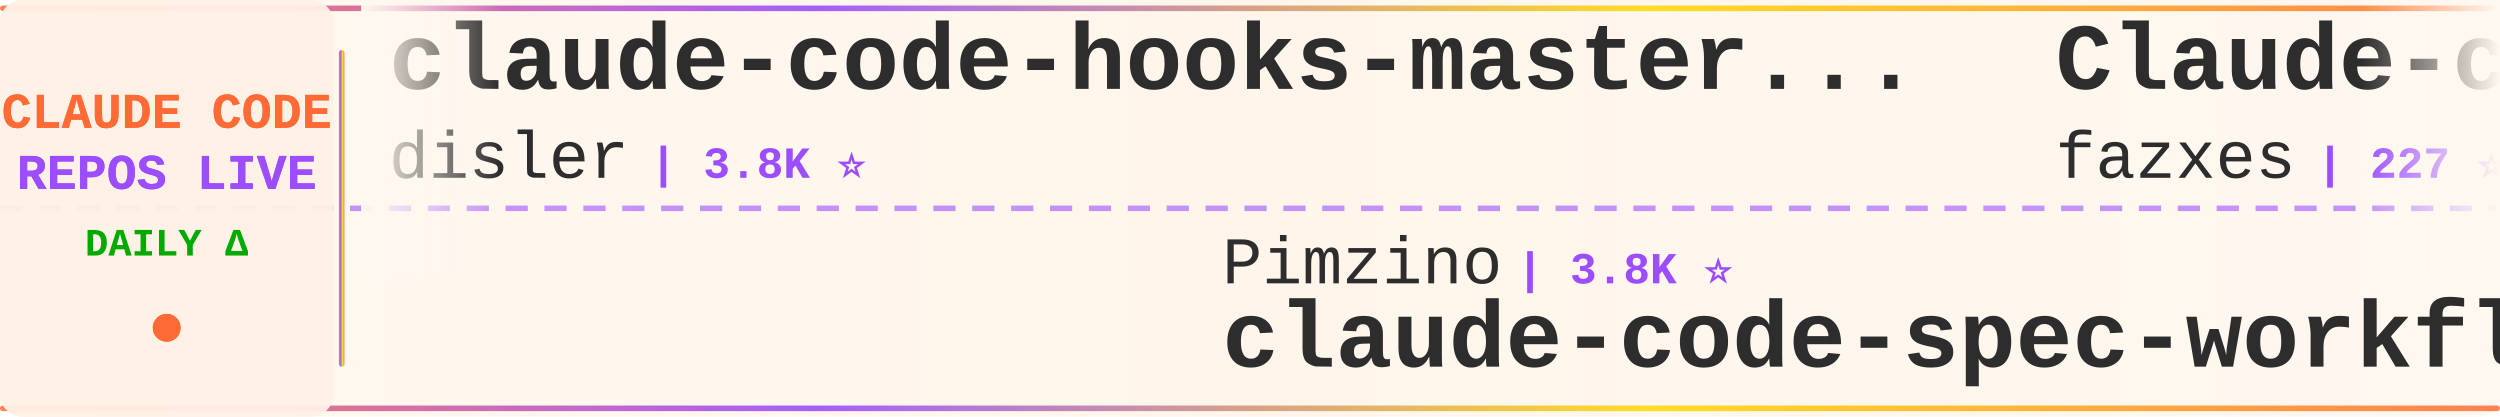
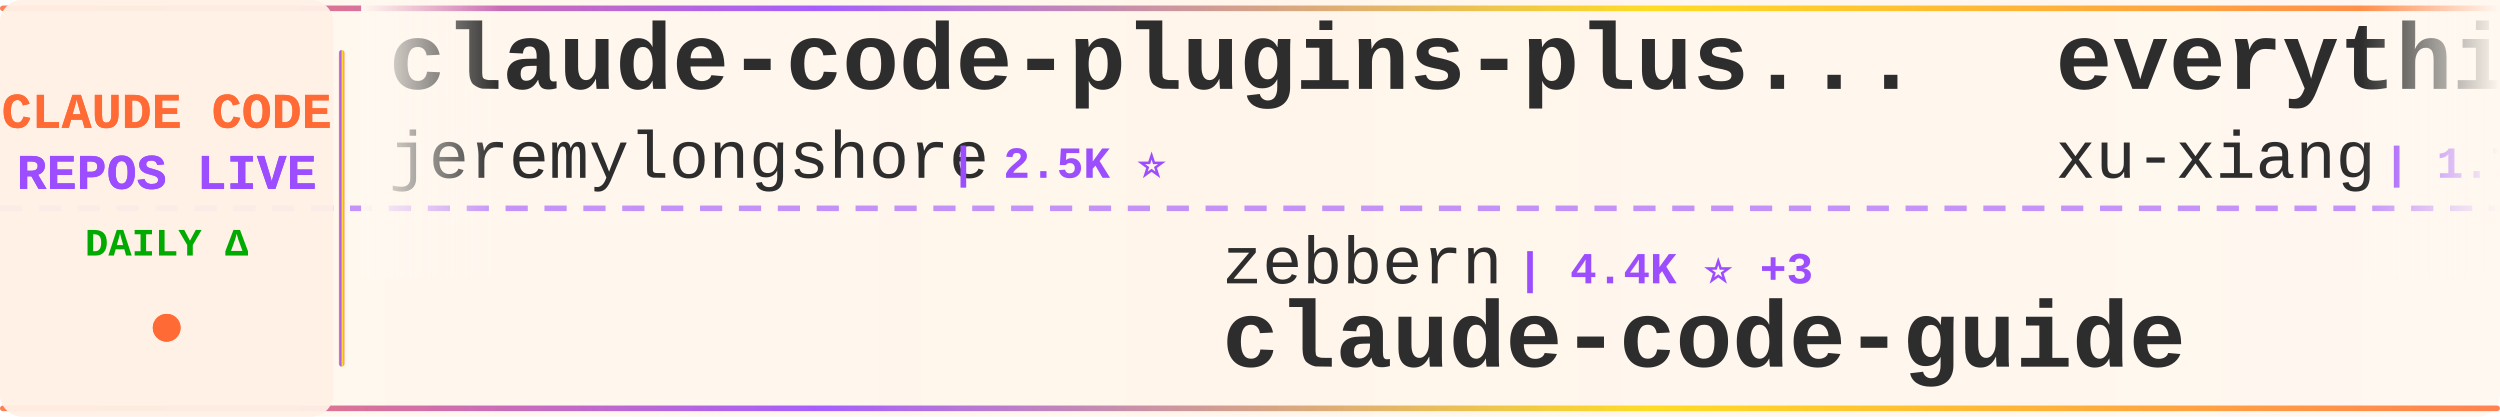
<svg xmlns="http://www.w3.org/2000/svg" width="900" height="150">
  <defs>
    <linearGradient id="tickerBg" x1="0%" y1="0%" x2="100%" y2="0%">
      <stop offset="0%" style="stop-color:#fff8f0;stop-opacity:0.98" />
      <stop offset="50%" style="stop-color:#fff5eb;stop-opacity:1" />
      <stop offset="100%" style="stop-color:#fff8f0;stop-opacity:0.98" />
    </linearGradient>
    <linearGradient id="borderGrad" x1="0%" y1="0%" x2="100%" y2="0%">
      <stop offset="0%" style="stop-color:#FF6B35;stop-opacity:0.85">
        <animate attributeName="stop-opacity" values="0.85;1;0.85" dur="2s" repeatCount="indefinite" />
      </stop>
      <stop offset="33%" style="stop-color:#9C4EFF;stop-opacity:0.9">
        <animate attributeName="stop-opacity" values="0.9;1;0.9" dur="2.2s" repeatCount="indefinite" />
      </stop>
      <stop offset="66%" style="stop-color:#FFD700;stop-opacity:0.85">
        <animate attributeName="stop-opacity" values="0.85;1;0.85" dur="1.8s" repeatCount="indefinite" />
      </stop>
      <stop offset="100%" style="stop-color:#FF6B35;stop-opacity:0.85">
        <animate attributeName="stop-opacity" values="0.85;1;0.85" dur="2s" repeatCount="indefinite" />
      </stop>
    </linearGradient>
    <filter id="textGlow">
      <feGaussianBlur stdDeviation="0.15" result="coloredBlur" />
      <feMerge>
        <feMergeNode in="coloredBlur" />
        <feMergeNode in="SourceGraphic" />
      </feMerge>
    </filter>
    <filter id="metricGlow">
      <feGaussianBlur stdDeviation="0.2" result="coloredBlur" />
      <feMerge>
        <feMergeNode in="coloredBlur" />
        <feMergeNode in="SourceGraphic" />
      </feMerge>
    </filter>
    <linearGradient id="leftFade" x1="0%" y1="0%" x2="100%" y2="0%">
      <stop offset="0%" style="stop-color:#fff8f0;stop-opacity:1" />
      <stop offset="100%" style="stop-color:#fff8f0;stop-opacity:0" />
    </linearGradient>
    <linearGradient id="rightFade" x1="0%" y1="0%" x2="100%" y2="0%">
      <stop offset="0%" style="stop-color:#fff8f0;stop-opacity:0" />
      <stop offset="100%" style="stop-color:#fff8f0;stop-opacity:1" />
    </linearGradient>
  </defs>
  <rect width="900" height="150" fill="url(#tickerBg)" rx="8" />
  <rect x="0" y="2" width="900" height="2" fill="url(#borderGrad)" rx="1" />
  <rect x="0" y="146" width="900" height="2" fill="url(#borderGrad)" rx="1" />
  <line x1="0" y1="75" x2="900" y2="75" stroke="#9C4EFF" stroke-width="2" stroke-dasharray="8 6" opacity="0.6" />
  <rect x="0" y="0" width="120" height="150" fill="#fff0e6" opacity="0.95" rx="8" />
  <text x="60" y="46" font-family="'Courier New', monospace" font-size="18" font-weight="bold" fill="#FF6B35" text-anchor="middle" filter="url(#textGlow)">
    CLAUDE CODE
  </text>
  <text x="60" y="68" font-family="'Courier New', monospace" font-size="18" font-weight="bold" fill="#9C4EFF" text-anchor="middle" filter="url(#textGlow)">
    REPOS LIVE
  </text>
  <text x="60" y="92" font-family="'Courier New', monospace" font-size="14" font-weight="bold" fill="#00aa00" text-anchor="middle">
    DAILY Δ
  </text>
  <circle cx="60" cy="118" r="5" fill="#FF6B35" filter="url(#metricGlow)">
    <animate attributeName="r" values="4;6;4" dur="1.5s" repeatCount="indefinite" />
    <animate attributeName="opacity" values="0.6;1;0.6" dur="1.5s" repeatCount="indefinite" />
  </circle>
  <rect x="122" y="18" width="2" height="114" fill="url(#borderGrad)" rx="1" />
  <clipPath id="tickerClip">
    <rect x="130" y="0" width="770" height="150" />
  </clipPath>
  <g clip-path="url(#tickerClip)">
    <g id="tickerItems">
      <animateTransform attributeName="transform" attributeType="XML" type="translate" from="0 0" to="-3000 0" dur="54s" repeatCount="indefinite" />
      <g transform="translate(0, 0)">
-         <text x="140" y="32" font-family="'Courier New', monospace" font-size="34" font-weight="bold" fill="#2d2d2d">claude-code-hooks-master...</text>
-         <text x="140" y="64" font-family="'Courier New', monospace" font-size="24" font-weight="normal" fill="#2d2d2d" opacity="1.0">disler</text>
-         <text x="234" y="64" font-family="'Courier New', monospace" font-size="16" font-weight="bold" fill="#9C4EFF"> | 3.8K ⭐</text>
+         <text x="140" y="32" font-family="'Courier New', monospace" font-size="34" font-weight="bold" fill="#2d2d2d">claude-code-plugins-plus...</text>
+         <text x="140" y="64" font-family="'Courier New', monospace" font-size="24" font-weight="normal" fill="#2d2d2d" opacity="1.0">jeremylongshore</text>
+         <text x="342" y="64" font-family="'Courier New', monospace" font-size="16" font-weight="bold" fill="#9C4EFF"> | 2.5K ⭐</text>
      </g>
      <g transform="translate(300, 0)">
-         <text x="140" y="102" font-family="'Courier New', monospace" font-size="24" font-weight="normal" fill="#2d2d2d" opacity="1.0">Pimzino</text>
-         <text x="246" y="102" font-family="'Courier New', monospace" font-size="16" font-weight="bold" fill="#9C4EFF"> | 3.8K ⭐</text>
-         <text x="140" y="132" font-family="'Courier New', monospace" font-size="34" font-weight="bold" fill="#2d2d2d">claude-code-spec-workflo...</text>
+         <text x="140" y="102" font-family="'Courier New', monospace" font-size="24" font-weight="normal" fill="#2d2d2d" opacity="1.0">zebbern</text>
+         <text x="246" y="102" font-family="'Courier New', monospace" font-size="16" font-weight="bold" fill="#9C4EFF"> | 4.4K ⭐ +3</text>
+         <text x="140" y="132" font-family="'Courier New', monospace" font-size="34" font-weight="bold" fill="#2d2d2d">claude-code-guide</text>
      </g>
      <g transform="translate(600, 0)">
-         <text x="140" y="32" font-family="'Courier New', monospace" font-size="34" font-weight="bold" fill="#2d2d2d">Claude-code</text>
-         <text x="140" y="64" font-family="'Courier New', monospace" font-size="24" font-weight="normal" fill="#2d2d2d" opacity="1.0">fazxes</text>
-         <text x="234" y="64" font-family="'Courier New', monospace" font-size="16" font-weight="bold" fill="#9C4EFF"> | 227 ⭐</text>
+         <text x="140" y="32" font-family="'Courier New', monospace" font-size="34" font-weight="bold" fill="#2d2d2d">everything-claude-code-z...</text>
+         <text x="140" y="64" font-family="'Courier New', monospace" font-size="24" font-weight="normal" fill="#2d2d2d" opacity="1.0">xu-xiang</text>
+         <text x="258" y="64" font-family="'Courier New', monospace" font-size="16" font-weight="bold" fill="#9C4EFF"> | 1.7K ⭐ +4</text>
      </g>
      <g transform="translate(900, 0)">
-         <text x="140" y="102" font-family="'Courier New', monospace" font-size="24" font-weight="normal" fill="#2d2d2d" opacity="1.0">Yuyz0112</text>
-         <text x="258" y="102" font-family="'Courier New', monospace" font-size="16" font-weight="bold" fill="#9C4EFF"> | 2.4K ⭐</text>
-         <text x="140" y="132" font-family="'Courier New', monospace" font-size="34" font-weight="bold" fill="#2d2d2d">claude-code-reverse</text>
+         <text x="140" y="102" font-family="'Courier New', monospace" font-size="24" font-weight="normal" fill="#2d2d2d" opacity="1.0">Piebald-AI</text>
+         <text x="282" y="102" font-family="'Courier New', monospace" font-size="16" font-weight="bold" fill="#9C4EFF"> | 12.0K ⭐ +6</text>
+         <text x="140" y="132" font-family="'Courier New', monospace" font-size="34" font-weight="bold" fill="#2d2d2d">claude-code-system-promp...</text>
      </g>
      <g transform="translate(1200, 0)">
-         <text x="140" y="32" font-family="'Courier New', monospace" font-size="34" font-weight="bold" fill="#2d2d2d">claude-code-guide</text>
-         <text x="140" y="64" font-family="'Courier New', monospace" font-size="24" font-weight="normal" fill="#2d2d2d" opacity="1.0">zebbern</text>
-         <text x="246" y="64" font-family="'Courier New', monospace" font-size="16" font-weight="bold" fill="#9C4EFF"> | 4.4K ⭐</text>
+         <text x="140" y="32" font-family="'Courier New', monospace" font-size="34" font-weight="bold" fill="#2d2d2d">Claude-Code-Usage-Monito...</text>
+         <text x="140" y="64" font-family="'Courier New', monospace" font-size="24" font-weight="normal" fill="#2d2d2d" opacity="1.0">Maciek-roboblog</text>
+         <text x="342" y="64" font-family="'Courier New', monospace" font-size="16" font-weight="bold" fill="#9C4EFF"> | 8.5K ⭐ +1</text>
      </g>
      <g transform="translate(1500, 0)">
-         <text x="140" y="102" font-family="'Courier New', monospace" font-size="24" font-weight="normal" fill="#2d2d2d" opacity="1.0">777genius</text>
-         <text x="270" y="102" font-family="'Courier New', monospace" font-size="16" font-weight="bold" fill="#9C4EFF"> | 920 ⭐</text>
-         <text x="140" y="132" font-family="'Courier New', monospace" font-size="34" font-weight="bold" fill="#2d2d2d">claude-code-source-code</text>
+         <text x="140" y="102" font-family="'Courier New', monospace" font-size="24" font-weight="normal" fill="#2d2d2d" opacity="1.0">disler</text>
+         <text x="234" y="102" font-family="'Courier New', monospace" font-size="16" font-weight="bold" fill="#9C4EFF"> | 3.8K ⭐</text>
+         <text x="140" y="132" font-family="'Courier New', monospace" font-size="34" font-weight="bold" fill="#2d2d2d">claude-code-hooks-master...</text>
      </g>
      <g transform="translate(1800, 0)">
-         <text x="140" y="32" font-family="'Courier New', monospace" font-size="34" font-weight="bold" fill="#2d2d2d">claude-code-from-scratch</text>
-         <text x="140" y="64" font-family="'Courier New', monospace" font-size="24" font-weight="normal" fill="#2d2d2d" opacity="1.0">Windy3f3f3f3f</text>
-         <text x="318" y="64" font-family="'Courier New', monospace" font-size="16" font-weight="bold" fill="#9C4EFF"> | 2.5K ⭐ -1</text>
+         <text x="140" y="32" font-family="'Courier New', monospace" font-size="34" font-weight="bold" fill="#2d2d2d">claude-code-source-build</text>
+         <text x="140" y="64" font-family="'Courier New', monospace" font-size="24" font-weight="normal" fill="#2d2d2d" opacity="1.0">andrew-kramer-inno</text>
+         <text x="378" y="64" font-family="'Courier New', monospace" font-size="16" font-weight="bold" fill="#9C4EFF"> | 594 ⭐</text>
      </g>
      <g transform="translate(2100, 0)">
-         <text x="140" y="102" font-family="'Courier New', monospace" font-size="24" font-weight="normal" fill="#2d2d2d" opacity="1.0">Alishahryar1</text>
-         <text x="306" y="102" font-family="'Courier New', monospace" font-size="16" font-weight="bold" fill="#9C4EFF"> | 41.9K ⭐ +30</text>
-         <text x="140" y="132" font-family="'Courier New', monospace" font-size="34" font-weight="bold" fill="#2d2d2d">free-claude-code</text>
+         <text x="140" y="102" font-family="'Courier New', monospace" font-size="24" font-weight="normal" fill="#2d2d2d" opacity="1.0">feiskyer</text>
+         <text x="258" y="102" font-family="'Courier New', monospace" font-size="16" font-weight="bold" fill="#9C4EFF"> | 1.6K ⭐ +2</text>
+         <text x="140" y="132" font-family="'Courier New', monospace" font-size="34" font-weight="bold" fill="#2d2d2d">claude-code-settings</text>
      </g>
      <g transform="translate(2400, 0)">
-         <text x="140" y="32" font-family="'Courier New', monospace" font-size="34" font-weight="bold" fill="#2d2d2d">claude-code-rev</text>
-         <text x="140" y="64" font-family="'Courier New', monospace" font-size="24" font-weight="normal" fill="#2d2d2d" opacity="1.0">oboard</text>
-         <text x="234" y="64" font-family="'Courier New', monospace" font-size="16" font-weight="bold" fill="#9C4EFF"> | 3.3K ⭐ +1</text>
+         <text x="140" y="32" font-family="'Courier New', monospace" font-size="34" font-weight="bold" fill="#2d2d2d">ClaudeCode</text>
+         <text x="140" y="64" font-family="'Courier New', monospace" font-size="24" font-weight="normal" fill="#2d2d2d" opacity="1.0">guanshan</text>
+         <text x="258" y="64" font-family="'Courier New', monospace" font-size="16" font-weight="bold" fill="#9C4EFF"> | 61 ⭐</text>
      </g>
      <g transform="translate(2700, 0)">
-         <text x="140" y="102" font-family="'Courier New', monospace" font-size="24" font-weight="normal" fill="#2d2d2d" opacity="1.0">RichardAtCT</text>
-         <text x="294" y="102" font-family="'Courier New', monospace" font-size="16" font-weight="bold" fill="#9C4EFF"> | 2.7K ⭐</text>
-         <text x="140" y="132" font-family="'Courier New', monospace" font-size="34" font-weight="bold" fill="#2d2d2d">claude-code-telegram</text>
+         <text x="140" y="102" font-family="'Courier New', monospace" font-size="24" font-weight="normal" fill="#2d2d2d" opacity="1.0">Windy3f3f3f3f</text>
+         <text x="318" y="102" font-family="'Courier New', monospace" font-size="16" font-weight="bold" fill="#9C4EFF"> | 3.3K ⭐ +6</text>
+         <text x="140" y="132" font-family="'Courier New', monospace" font-size="34" font-weight="bold" fill="#2d2d2d">how-claude-code-works</text>
      </g>
      <g transform="translate(3000, 0)">
-         <text x="140" y="32" font-family="'Courier New', monospace" font-size="34" font-weight="bold" fill="#2d2d2d">claude-code-hooks-master...</text>
-         <text x="140" y="64" font-family="'Courier New', monospace" font-size="24" font-weight="normal" fill="#2d2d2d" opacity="1.0">disler</text>
-         <text x="234" y="64" font-family="'Courier New', monospace" font-size="16" font-weight="bold" fill="#9C4EFF"> | 3.8K ⭐</text>
+         <text x="140" y="32" font-family="'Courier New', monospace" font-size="34" font-weight="bold" fill="#2d2d2d">claude-code-plugins-plus...</text>
+         <text x="140" y="64" font-family="'Courier New', monospace" font-size="24" font-weight="normal" fill="#2d2d2d" opacity="1.0">jeremylongshore</text>
+         <text x="342" y="64" font-family="'Courier New', monospace" font-size="16" font-weight="bold" fill="#9C4EFF"> | 2.5K ⭐</text>
      </g>
      <g transform="translate(3300, 0)">
-         <text x="140" y="102" font-family="'Courier New', monospace" font-size="24" font-weight="normal" fill="#2d2d2d" opacity="1.0">Pimzino</text>
-         <text x="246" y="102" font-family="'Courier New', monospace" font-size="16" font-weight="bold" fill="#9C4EFF"> | 3.8K ⭐</text>
-         <text x="140" y="132" font-family="'Courier New', monospace" font-size="34" font-weight="bold" fill="#2d2d2d">claude-code-spec-workflo...</text>
+         <text x="140" y="102" font-family="'Courier New', monospace" font-size="24" font-weight="normal" fill="#2d2d2d" opacity="1.0">zebbern</text>
+         <text x="246" y="102" font-family="'Courier New', monospace" font-size="16" font-weight="bold" fill="#9C4EFF"> | 4.4K ⭐ +3</text>
+         <text x="140" y="132" font-family="'Courier New', monospace" font-size="34" font-weight="bold" fill="#2d2d2d">claude-code-guide</text>
      </g>
      <g transform="translate(3600, 0)">
-         <text x="140" y="32" font-family="'Courier New', monospace" font-size="34" font-weight="bold" fill="#2d2d2d">Claude-code</text>
-         <text x="140" y="64" font-family="'Courier New', monospace" font-size="24" font-weight="normal" fill="#2d2d2d" opacity="1.0">fazxes</text>
-         <text x="234" y="64" font-family="'Courier New', monospace" font-size="16" font-weight="bold" fill="#9C4EFF"> | 227 ⭐</text>
+         <text x="140" y="32" font-family="'Courier New', monospace" font-size="34" font-weight="bold" fill="#2d2d2d">everything-claude-code-z...</text>
+         <text x="140" y="64" font-family="'Courier New', monospace" font-size="24" font-weight="normal" fill="#2d2d2d" opacity="1.0">xu-xiang</text>
+         <text x="258" y="64" font-family="'Courier New', monospace" font-size="16" font-weight="bold" fill="#9C4EFF"> | 1.7K ⭐ +4</text>
      </g>
      <g transform="translate(3900, 0)">
-         <text x="140" y="102" font-family="'Courier New', monospace" font-size="24" font-weight="normal" fill="#2d2d2d" opacity="1.0">Yuyz0112</text>
-         <text x="258" y="102" font-family="'Courier New', monospace" font-size="16" font-weight="bold" fill="#9C4EFF"> | 2.4K ⭐</text>
-         <text x="140" y="132" font-family="'Courier New', monospace" font-size="34" font-weight="bold" fill="#2d2d2d">claude-code-reverse</text>
+         <text x="140" y="102" font-family="'Courier New', monospace" font-size="24" font-weight="normal" fill="#2d2d2d" opacity="1.0">Piebald-AI</text>
+         <text x="282" y="102" font-family="'Courier New', monospace" font-size="16" font-weight="bold" fill="#9C4EFF"> | 12.0K ⭐ +6</text>
+         <text x="140" y="132" font-family="'Courier New', monospace" font-size="34" font-weight="bold" fill="#2d2d2d">claude-code-system-promp...</text>
      </g>
    </g>
  </g>
  <rect x="130" y="0" width="50" height="100" fill="url(#leftFade)" />
  <rect x="850" y="0" width="50" height="100" fill="url(#rightFade)" />
</svg>
